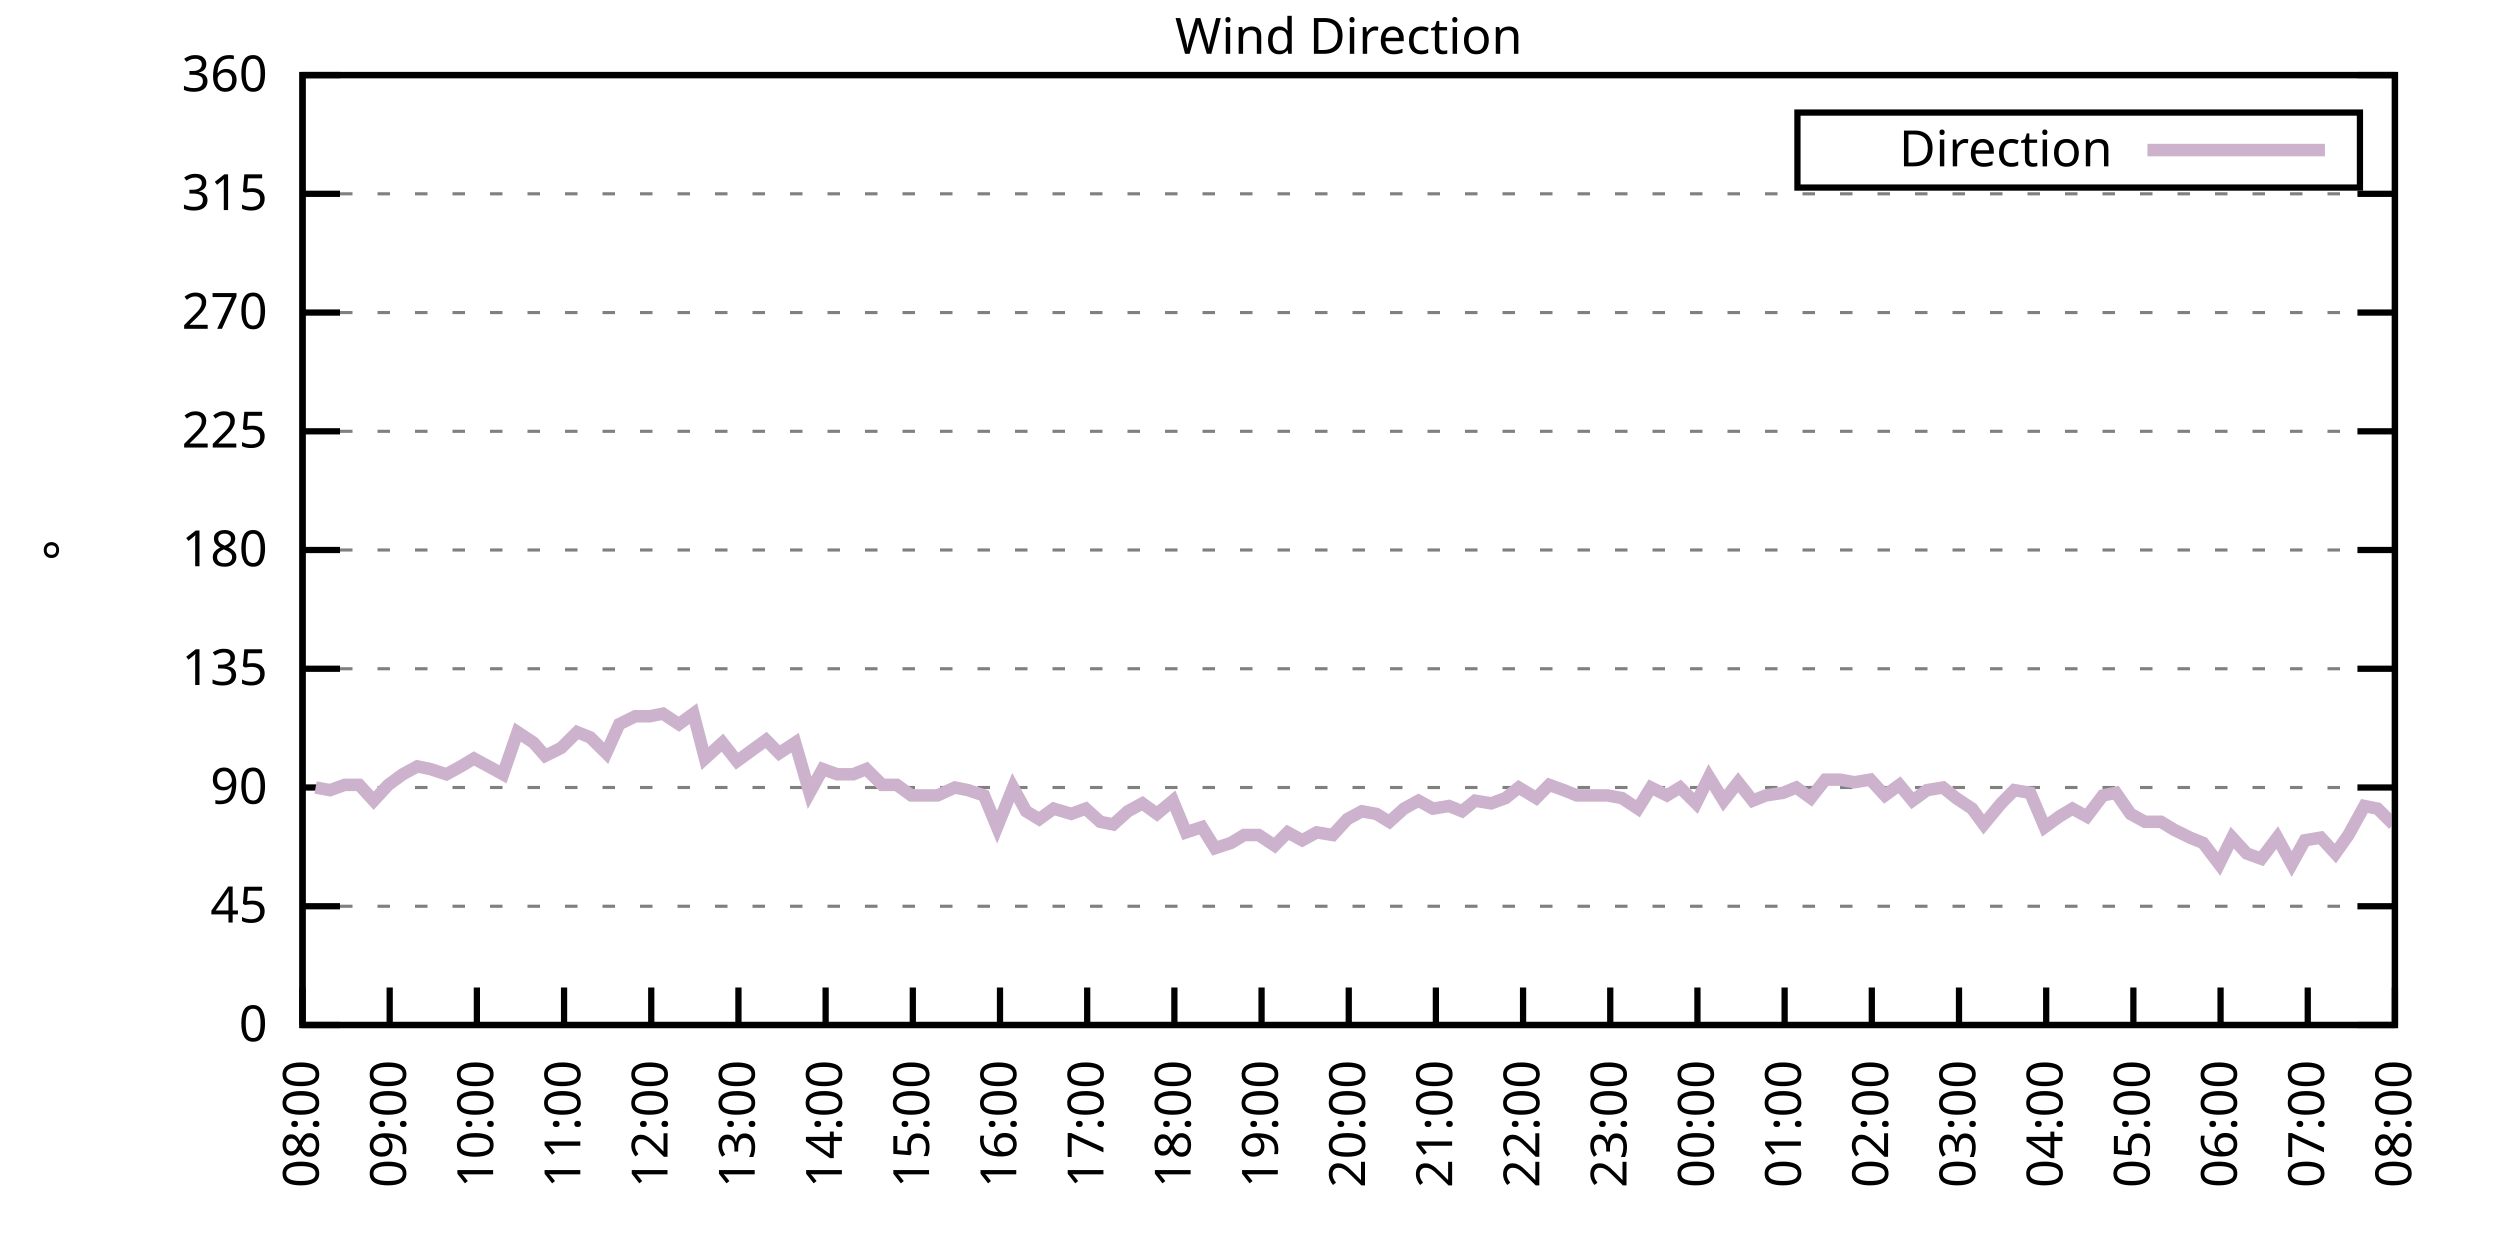
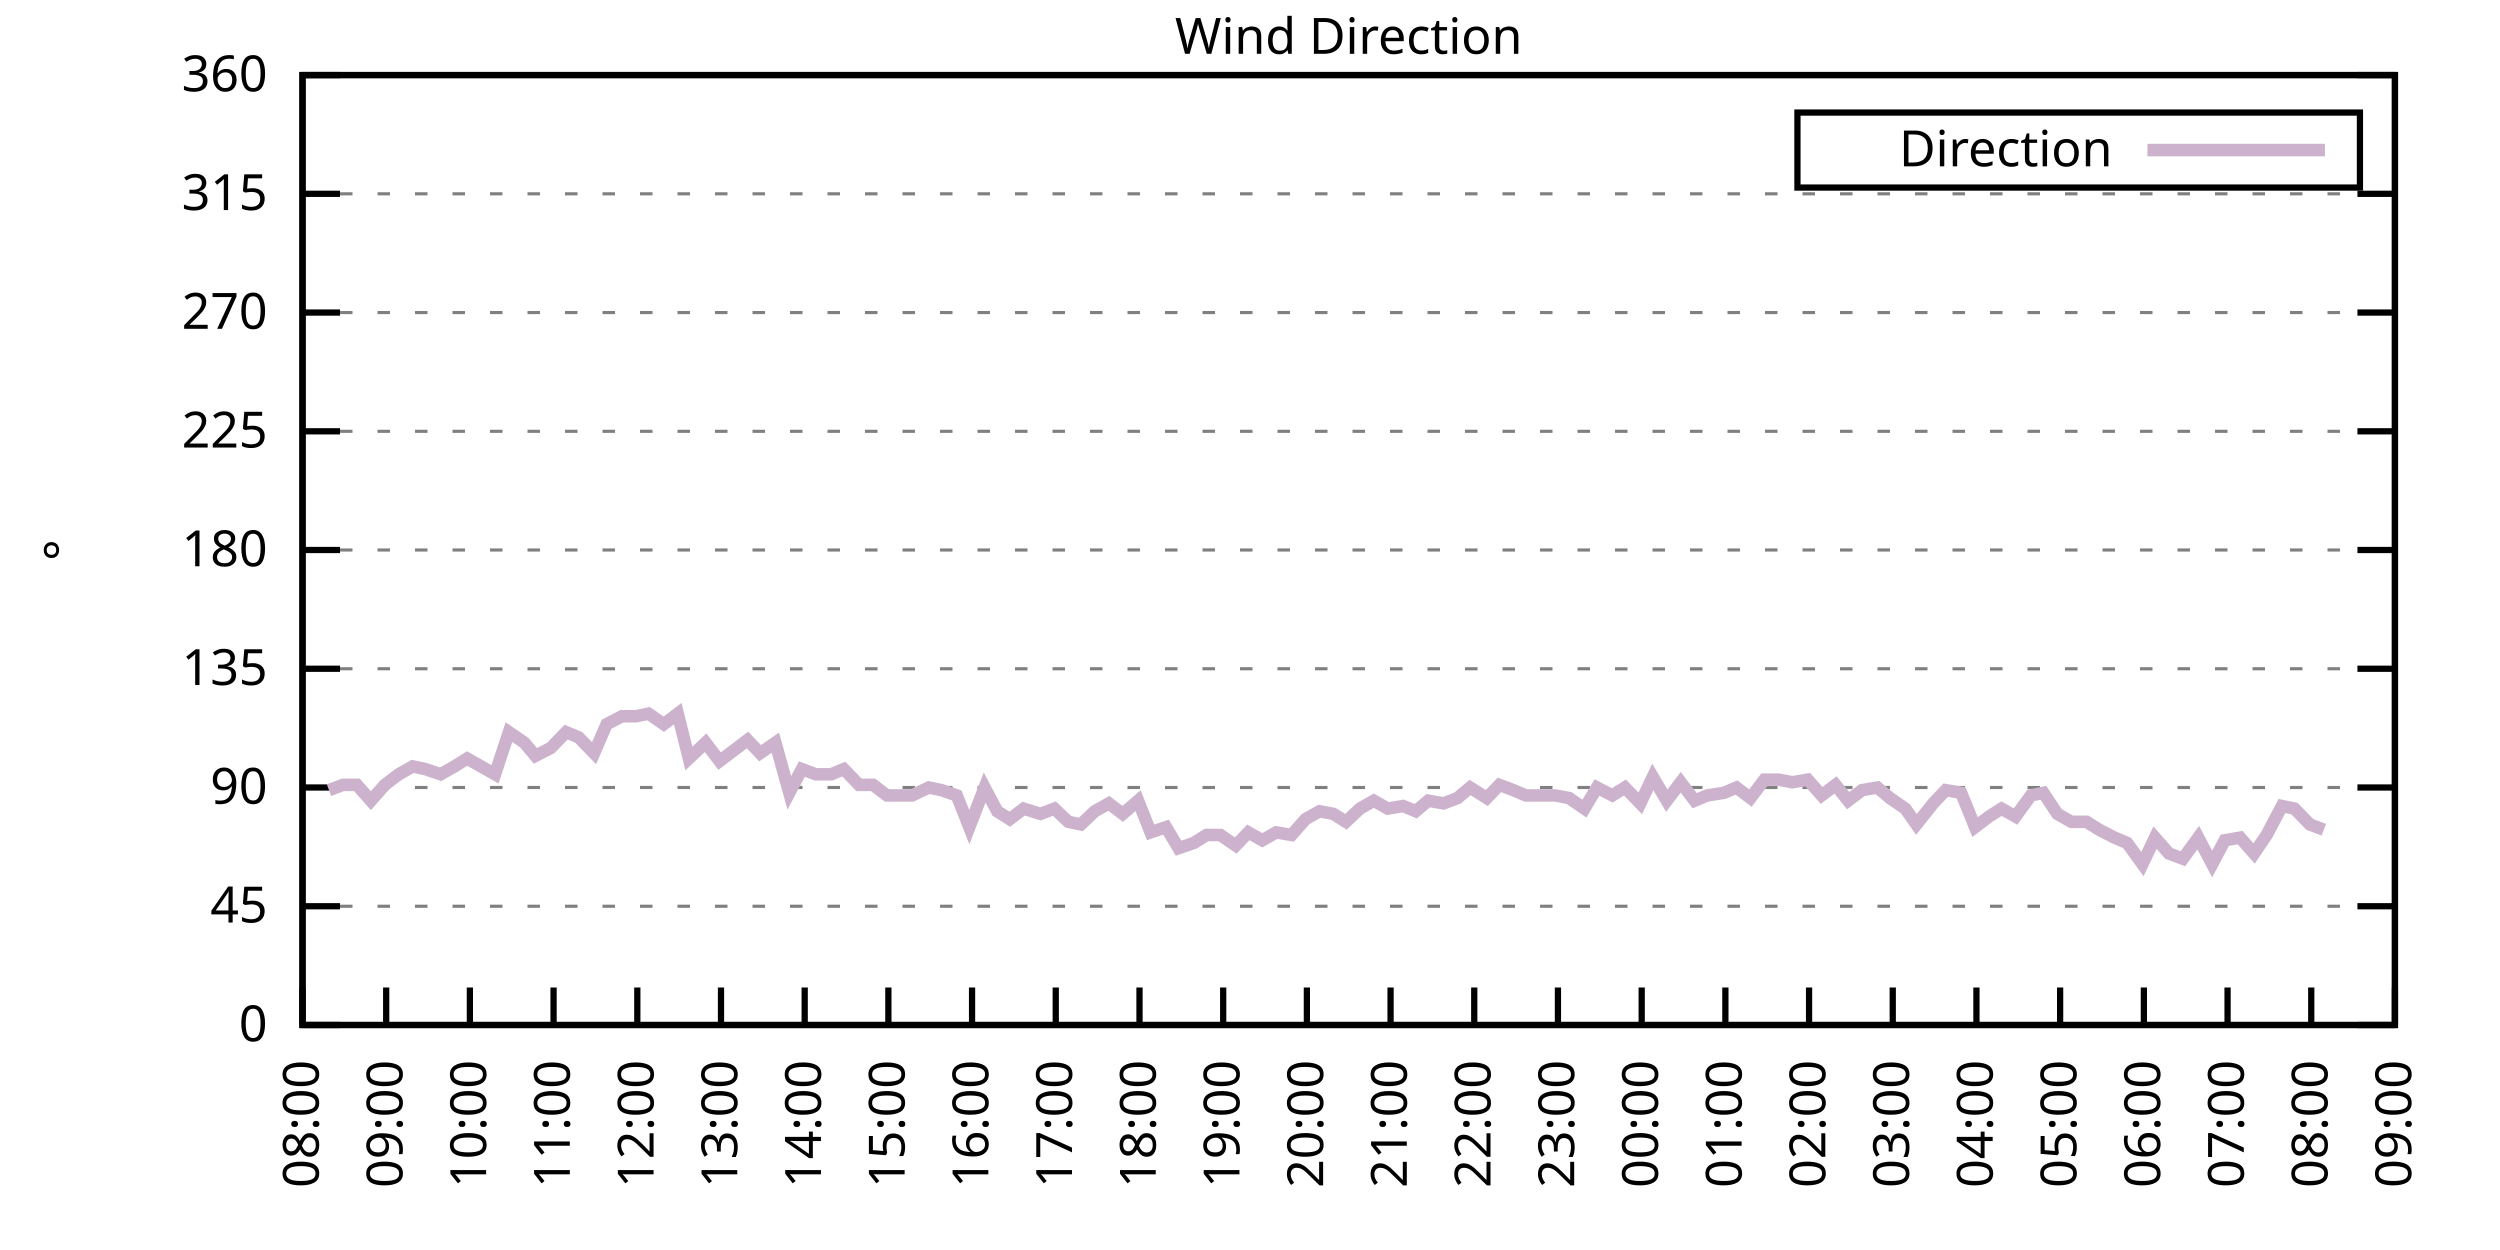
<svg xmlns="http://www.w3.org/2000/svg" xmlns:xlink="http://www.w3.org/1999/xlink" width="400" height="200" viewBox="0 0 400 200">
  <g id="gnuplot_canvas">
    <rect x="0" y="0" width="400" height="200" fill="none" />
    <defs>
      <circle id="gpDot" r="0.5" stroke-width="0.5" stroke="currentColor" />
      <path id="gpPt0" stroke-width="0.333" stroke="currentColor" d="M-1,0 h2 M0,-1 v2" />
      <path id="gpPt1" stroke-width="0.333" stroke="currentColor" d="M-1,-1 L1,1 M1,-1 L-1,1" />
      <path id="gpPt2" stroke-width="0.333" stroke="currentColor" d="M-1,0 L1,0 M0,-1 L0,1 M-1,-1 L1,1 M-1,1 L1,-1" />
      <rect id="gpPt3" stroke-width="0.333" stroke="currentColor" x="-1" y="-1" width="2" height="2" />
      <rect id="gpPt4" stroke-width="0.333" stroke="currentColor" fill="currentColor" x="-1" y="-1" width="2" height="2" />
      <circle id="gpPt5" stroke-width="0.333" stroke="currentColor" cx="0" cy="0" r="1" />
      <use xlink:href="#gpPt5" id="gpPt6" fill="currentColor" stroke="none" />
      <path id="gpPt7" stroke-width="0.333" stroke="currentColor" d="M0,-1.33 L-1.33,0.67 L1.33,0.67 z" />
      <use xlink:href="#gpPt7" id="gpPt8" fill="currentColor" stroke="none" />
      <use xlink:href="#gpPt7" id="gpPt9" stroke="currentColor" transform="rotate(180)" />
      <use xlink:href="#gpPt9" id="gpPt10" fill="currentColor" stroke="none" />
      <use xlink:href="#gpPt3" id="gpPt11" stroke="currentColor" transform="rotate(45)" />
      <use xlink:href="#gpPt11" id="gpPt12" fill="currentColor" stroke="none" />
      <path id="gpPt13" stroke-width="0.333" stroke="currentColor" d="M0,1.330 L1.265,0.411 L0.782,-1.067 L-0.782,-1.076 L-1.265,0.411 z" />
      <use xlink:href="#gpPt13" id="gpPt14" fill="currentColor" stroke="none" />
      <filter id="textbox" filterUnits="objectBoundingBox" x="0" y="0" height="1" width="1">
        <feFlood flood-color="white" flood-opacity="1" result="bgnd" />
        <feComposite in="SourceGraphic" in2="bgnd" operator="atop" />
      </filter>
      <filter id="greybox" filterUnits="objectBoundingBox" x="0" y="0" height="1" width="1">
        <feFlood flood-color="lightgrey" flood-opacity="1" result="grey" />
        <feComposite in="SourceGraphic" in2="grey" operator="atop" />
      </filter>
    </defs>
    <g fill="none" color="white" stroke="currentColor" stroke-width="1.00" stroke-linecap="butt" stroke-linejoin="miter">
</g>
    <g fill="none" color="black" stroke="currentColor" stroke-width="1.00" stroke-linecap="butt" stroke-linejoin="miter">
      <g stroke="none" shape-rendering="crispEdges">
        <polygon fill="rgb(255, 255, 255)" points="48.40,164.00 383.18,164.00 383.18,12.02 48.40,12.02 " />
      </g>
    </g>
    <g fill="none" color="black" stroke="currentColor" stroke-width="1.00" stroke-linecap="butt" stroke-linejoin="miter">
</g>
    <g fill="none" color="black" stroke="black" stroke-width="0.50" stroke-linecap="butt" stroke-linejoin="miter">
</g>
    <g fill="none" color="gray" stroke="currentColor" stroke-width="0.50" stroke-linecap="butt" stroke-linejoin="miter">
      <path stroke="gray" stroke-dasharray="2,4" class="gridline" d="M48.40,164.00 L383.19,164.00  " />
    </g>
    <g fill="none" color="gray" stroke="gray" stroke-width="1.00" stroke-linecap="butt" stroke-linejoin="miter">
</g>
    <g fill="none" color="black" stroke="currentColor" stroke-width="1.00" stroke-linecap="butt" stroke-linejoin="miter">
      <path stroke="black" d="M48.40,164.00 L54.40,164.00 M383.19,164.00 L377.19,164.00  " />
      <g transform="translate(42.80,166.60)" stroke="none" fill="black" font-family="Sans" font-size="8.00" text-anchor="end">
        <text>
          <tspan font-family="Sans"> 0</tspan>
        </text>
      </g>
    </g>
    <g fill="none" color="black" stroke="currentColor" stroke-width="1.00" stroke-linecap="butt" stroke-linejoin="miter">
</g>
    <g fill="none" color="black" stroke="black" stroke-width="0.50" stroke-linecap="butt" stroke-linejoin="miter">
</g>
    <g fill="none" color="gray" stroke="currentColor" stroke-width="0.50" stroke-linecap="butt" stroke-linejoin="miter">
      <path stroke="gray" stroke-dasharray="2,4" class="gridline" d="M48.40,145.00 L383.19,145.00  " />
    </g>
    <g fill="none" color="gray" stroke="gray" stroke-width="1.00" stroke-linecap="butt" stroke-linejoin="miter">
</g>
    <g fill="none" color="black" stroke="currentColor" stroke-width="1.00" stroke-linecap="butt" stroke-linejoin="miter">
      <path stroke="black" d="M48.40,145.00 L54.40,145.00 M383.19,145.00 L377.19,145.00  " />
      <g transform="translate(42.80,147.60)" stroke="none" fill="black" font-family="Sans" font-size="8.00" text-anchor="end">
        <text>
          <tspan font-family="Sans"> 45</tspan>
        </text>
      </g>
    </g>
    <g fill="none" color="black" stroke="currentColor" stroke-width="1.00" stroke-linecap="butt" stroke-linejoin="miter">
</g>
    <g fill="none" color="black" stroke="black" stroke-width="0.50" stroke-linecap="butt" stroke-linejoin="miter">
</g>
    <g fill="none" color="gray" stroke="currentColor" stroke-width="0.50" stroke-linecap="butt" stroke-linejoin="miter">
      <path stroke="gray" stroke-dasharray="2,4" class="gridline" d="M48.40,126.00 L383.19,126.00  " />
    </g>
    <g fill="none" color="gray" stroke="gray" stroke-width="1.00" stroke-linecap="butt" stroke-linejoin="miter">
</g>
    <g fill="none" color="black" stroke="currentColor" stroke-width="1.00" stroke-linecap="butt" stroke-linejoin="miter">
      <path stroke="black" d="M48.40,126.00 L54.40,126.00 M383.19,126.00 L377.19,126.00  " />
      <g transform="translate(42.80,128.60)" stroke="none" fill="black" font-family="Sans" font-size="8.00" text-anchor="end">
        <text>
          <tspan font-family="Sans"> 90</tspan>
        </text>
      </g>
    </g>
    <g fill="none" color="black" stroke="currentColor" stroke-width="1.00" stroke-linecap="butt" stroke-linejoin="miter">
</g>
    <g fill="none" color="black" stroke="black" stroke-width="0.50" stroke-linecap="butt" stroke-linejoin="miter">
</g>
    <g fill="none" color="gray" stroke="currentColor" stroke-width="0.50" stroke-linecap="butt" stroke-linejoin="miter">
      <path stroke="gray" stroke-dasharray="2,4" class="gridline" d="M48.40,107.00 L383.19,107.00  " />
    </g>
    <g fill="none" color="gray" stroke="gray" stroke-width="1.00" stroke-linecap="butt" stroke-linejoin="miter">
</g>
    <g fill="none" color="black" stroke="currentColor" stroke-width="1.00" stroke-linecap="butt" stroke-linejoin="miter">
      <path stroke="black" d="M48.40,107.00 L54.40,107.00 M383.19,107.00 L377.19,107.00  " />
      <g transform="translate(42.80,109.60)" stroke="none" fill="black" font-family="Sans" font-size="8.00" text-anchor="end">
        <text>
          <tspan font-family="Sans"> 135</tspan>
        </text>
      </g>
    </g>
    <g fill="none" color="black" stroke="currentColor" stroke-width="1.00" stroke-linecap="butt" stroke-linejoin="miter">
</g>
    <g fill="none" color="black" stroke="black" stroke-width="0.50" stroke-linecap="butt" stroke-linejoin="miter">
</g>
    <g fill="none" color="gray" stroke="currentColor" stroke-width="0.50" stroke-linecap="butt" stroke-linejoin="miter">
      <path stroke="gray" stroke-dasharray="2,4" class="gridline" d="M48.40,88.00 L383.19,88.00  " />
    </g>
    <g fill="none" color="gray" stroke="gray" stroke-width="1.00" stroke-linecap="butt" stroke-linejoin="miter">
</g>
    <g fill="none" color="black" stroke="currentColor" stroke-width="1.00" stroke-linecap="butt" stroke-linejoin="miter">
      <path stroke="black" d="M48.40,88.00 L54.40,88.00 M383.19,88.00 L377.19,88.00  " />
      <g transform="translate(42.80,90.60)" stroke="none" fill="black" font-family="Sans" font-size="8.00" text-anchor="end">
        <text>
          <tspan font-family="Sans"> 180</tspan>
        </text>
      </g>
    </g>
    <g fill="none" color="black" stroke="currentColor" stroke-width="1.00" stroke-linecap="butt" stroke-linejoin="miter">
</g>
    <g fill="none" color="black" stroke="black" stroke-width="0.50" stroke-linecap="butt" stroke-linejoin="miter">
</g>
    <g fill="none" color="gray" stroke="currentColor" stroke-width="0.50" stroke-linecap="butt" stroke-linejoin="miter">
      <path stroke="gray" stroke-dasharray="2,4" class="gridline" d="M48.40,69.01 L383.19,69.01  " />
    </g>
    <g fill="none" color="gray" stroke="gray" stroke-width="1.00" stroke-linecap="butt" stroke-linejoin="miter">
</g>
    <g fill="none" color="black" stroke="currentColor" stroke-width="1.00" stroke-linecap="butt" stroke-linejoin="miter">
      <path stroke="black" d="M48.40,69.01 L54.40,69.01 M383.19,69.01 L377.19,69.01  " />
      <g transform="translate(42.80,71.61)" stroke="none" fill="black" font-family="Sans" font-size="8.00" text-anchor="end">
        <text>
          <tspan font-family="Sans"> 225</tspan>
        </text>
      </g>
    </g>
    <g fill="none" color="black" stroke="currentColor" stroke-width="1.00" stroke-linecap="butt" stroke-linejoin="miter">
</g>
    <g fill="none" color="black" stroke="black" stroke-width="0.50" stroke-linecap="butt" stroke-linejoin="miter">
</g>
    <g fill="none" color="gray" stroke="currentColor" stroke-width="0.50" stroke-linecap="butt" stroke-linejoin="miter">
      <path stroke="gray" stroke-dasharray="2,4" class="gridline" d="M48.40,50.01 L383.19,50.01  " />
    </g>
    <g fill="none" color="gray" stroke="gray" stroke-width="1.00" stroke-linecap="butt" stroke-linejoin="miter">
</g>
    <g fill="none" color="black" stroke="currentColor" stroke-width="1.00" stroke-linecap="butt" stroke-linejoin="miter">
      <path stroke="black" d="M48.40,50.01 L54.40,50.01 M383.19,50.01 L377.19,50.01  " />
      <g transform="translate(42.80,52.61)" stroke="none" fill="black" font-family="Sans" font-size="8.00" text-anchor="end">
        <text>
          <tspan font-family="Sans"> 270</tspan>
        </text>
      </g>
    </g>
    <g fill="none" color="black" stroke="currentColor" stroke-width="1.00" stroke-linecap="butt" stroke-linejoin="miter">
</g>
    <g fill="none" color="black" stroke="black" stroke-width="0.50" stroke-linecap="butt" stroke-linejoin="miter">
</g>
    <g fill="none" color="gray" stroke="currentColor" stroke-width="0.50" stroke-linecap="butt" stroke-linejoin="miter">
      <path stroke="gray" stroke-dasharray="2,4" class="gridline" d="M48.40,31.01 L383.19,31.01  " />
    </g>
    <g fill="none" color="gray" stroke="gray" stroke-width="1.00" stroke-linecap="butt" stroke-linejoin="miter">
</g>
    <g fill="none" color="black" stroke="currentColor" stroke-width="1.00" stroke-linecap="butt" stroke-linejoin="miter">
      <path stroke="black" d="M48.40,31.01 L54.40,31.01 M383.19,31.01 L377.19,31.01  " />
      <g transform="translate(42.80,33.61)" stroke="none" fill="black" font-family="Sans" font-size="8.00" text-anchor="end">
        <text>
          <tspan font-family="Sans"> 315</tspan>
        </text>
      </g>
    </g>
    <g fill="none" color="black" stroke="currentColor" stroke-width="1.00" stroke-linecap="butt" stroke-linejoin="miter">
</g>
    <g fill="none" color="black" stroke="black" stroke-width="0.50" stroke-linecap="butt" stroke-linejoin="miter">
</g>
    <g fill="none" color="gray" stroke="currentColor" stroke-width="0.50" stroke-linecap="butt" stroke-linejoin="miter">
      <path stroke="gray" stroke-dasharray="2,4" class="gridline" d="M48.40,12.01 L383.19,12.01  " />
    </g>
    <g fill="none" color="gray" stroke="gray" stroke-width="1.00" stroke-linecap="butt" stroke-linejoin="miter">
</g>
    <g fill="none" color="black" stroke="currentColor" stroke-width="1.00" stroke-linecap="butt" stroke-linejoin="miter">
      <path stroke="black" d="M48.40,12.01 L54.40,12.01 M383.19,12.01 L377.19,12.01  " />
      <g transform="translate(42.80,14.61)" stroke="none" fill="black" font-family="Sans" font-size="8.00" text-anchor="end">
        <text>
          <tspan font-family="Sans"> 360</tspan>
        </text>
      </g>
    </g>
    <g fill="none" color="black" stroke="currentColor" stroke-width="1.00" stroke-linecap="butt" stroke-linejoin="miter">
      <path stroke="black" d="M48.40,164.00 L48.40,158.00  " />
      <g transform="translate(51.00,169.60) rotate(270.00)" stroke="none" fill="black" font-family="Sans" font-size="8.00" text-anchor="end">
        <text>
          <tspan font-family="Sans">08:00</tspan>
        </text>
      </g>
    </g>
    <g fill="none" color="black" stroke="currentColor" stroke-width="1.00" stroke-linecap="butt" stroke-linejoin="miter">
-       <path stroke="black" d="M62.35,164.00 L62.35,158.00  " />
-       <g transform="translate(64.95,169.60) rotate(270.00)" stroke="none" fill="black" font-family="Sans" font-size="8.00" text-anchor="end">
+       <path stroke="black" d="M61.79,164.00 L61.79,158.00  " />
+       <g transform="translate(64.39,169.60) rotate(270.00)" stroke="none" fill="black" font-family="Sans" font-size="8.00" text-anchor="end">
        <text>
          <tspan font-family="Sans">09:00</tspan>
        </text>
      </g>
    </g>
    <g fill="none" color="black" stroke="currentColor" stroke-width="1.00" stroke-linecap="butt" stroke-linejoin="miter">
-       <path stroke="black" d="M76.30,164.00 L76.30,158.00  " />
-       <g transform="translate(78.90,169.60) rotate(270.00)" stroke="none" fill="black" font-family="Sans" font-size="8.00" text-anchor="end">
+       <path stroke="black" d="M75.18,164.00 L75.18,158.00  " />
+       <g transform="translate(77.78,169.60) rotate(270.00)" stroke="none" fill="black" font-family="Sans" font-size="8.00" text-anchor="end">
        <text>
          <tspan font-family="Sans">10:00</tspan>
        </text>
      </g>
    </g>
    <g fill="none" color="black" stroke="currentColor" stroke-width="1.00" stroke-linecap="butt" stroke-linejoin="miter">
-       <path stroke="black" d="M90.25,164.00 L90.25,158.00  " />
-       <g transform="translate(92.85,169.60) rotate(270.00)" stroke="none" fill="black" font-family="Sans" font-size="8.00" text-anchor="end">
+       <path stroke="black" d="M88.57,164.00 L88.57,158.00  " />
+       <g transform="translate(91.17,169.60) rotate(270.00)" stroke="none" fill="black" font-family="Sans" font-size="8.00" text-anchor="end">
        <text>
          <tspan font-family="Sans">11:00</tspan>
        </text>
      </g>
    </g>
    <g fill="none" color="black" stroke="currentColor" stroke-width="1.00" stroke-linecap="butt" stroke-linejoin="miter">
-       <path stroke="black" d="M104.20,164.00 L104.20,158.00  " />
-       <g transform="translate(106.80,169.60) rotate(270.00)" stroke="none" fill="black" font-family="Sans" font-size="8.00" text-anchor="end">
+       <path stroke="black" d="M101.97,164.00 L101.97,158.00  " />
+       <g transform="translate(104.57,169.60) rotate(270.00)" stroke="none" fill="black" font-family="Sans" font-size="8.00" text-anchor="end">
        <text>
          <tspan font-family="Sans">12:00</tspan>
        </text>
      </g>
    </g>
    <g fill="none" color="black" stroke="currentColor" stroke-width="1.00" stroke-linecap="butt" stroke-linejoin="miter">
-       <path stroke="black" d="M118.15,164.00 L118.15,158.00  " />
-       <g transform="translate(120.75,169.60) rotate(270.00)" stroke="none" fill="black" font-family="Sans" font-size="8.00" text-anchor="end">
+       <path stroke="black" d="M115.36,164.00 L115.36,158.00  " />
+       <g transform="translate(117.96,169.60) rotate(270.00)" stroke="none" fill="black" font-family="Sans" font-size="8.00" text-anchor="end">
        <text>
          <tspan font-family="Sans">13:00</tspan>
        </text>
      </g>
    </g>
    <g fill="none" color="black" stroke="currentColor" stroke-width="1.00" stroke-linecap="butt" stroke-linejoin="miter">
-       <path stroke="black" d="M132.10,164.00 L132.10,158.00  " />
-       <g transform="translate(134.70,169.60) rotate(270.00)" stroke="none" fill="black" font-family="Sans" font-size="8.00" text-anchor="end">
+       <path stroke="black" d="M128.75,164.00 L128.75,158.00  " />
+       <g transform="translate(131.35,169.60) rotate(270.00)" stroke="none" fill="black" font-family="Sans" font-size="8.00" text-anchor="end">
        <text>
          <tspan font-family="Sans">14:00</tspan>
        </text>
      </g>
    </g>
    <g fill="none" color="black" stroke="currentColor" stroke-width="1.00" stroke-linecap="butt" stroke-linejoin="miter">
-       <path stroke="black" d="M146.05,164.00 L146.05,158.00  " />
-       <g transform="translate(148.65,169.60) rotate(270.00)" stroke="none" fill="black" font-family="Sans" font-size="8.00" text-anchor="end">
+       <path stroke="black" d="M142.14,164.00 L142.14,158.00  " />
+       <g transform="translate(144.74,169.60) rotate(270.00)" stroke="none" fill="black" font-family="Sans" font-size="8.00" text-anchor="end">
        <text>
          <tspan font-family="Sans">15:00</tspan>
        </text>
      </g>
    </g>
    <g fill="none" color="black" stroke="currentColor" stroke-width="1.00" stroke-linecap="butt" stroke-linejoin="miter">
-       <path stroke="black" d="M160.00,164.00 L160.00,158.00  " />
-       <g transform="translate(162.60,169.60) rotate(270.00)" stroke="none" fill="black" font-family="Sans" font-size="8.00" text-anchor="end">
+       <path stroke="black" d="M155.53,164.00 L155.53,158.00  " />
+       <g transform="translate(158.13,169.60) rotate(270.00)" stroke="none" fill="black" font-family="Sans" font-size="8.00" text-anchor="end">
        <text>
          <tspan font-family="Sans">16:00</tspan>
        </text>
      </g>
    </g>
    <g fill="none" color="black" stroke="currentColor" stroke-width="1.00" stroke-linecap="butt" stroke-linejoin="miter">
-       <path stroke="black" d="M173.95,164.00 L173.95,158.00  " />
-       <g transform="translate(176.55,169.60) rotate(270.00)" stroke="none" fill="black" font-family="Sans" font-size="8.00" text-anchor="end">
+       <path stroke="black" d="M168.92,164.00 L168.92,158.00  " />
+       <g transform="translate(171.52,169.60) rotate(270.00)" stroke="none" fill="black" font-family="Sans" font-size="8.00" text-anchor="end">
        <text>
          <tspan font-family="Sans">17:00</tspan>
        </text>
      </g>
    </g>
    <g fill="none" color="black" stroke="currentColor" stroke-width="1.00" stroke-linecap="butt" stroke-linejoin="miter">
-       <path stroke="black" d="M187.90,164.00 L187.90,158.00  " />
-       <g transform="translate(190.50,169.60) rotate(270.00)" stroke="none" fill="black" font-family="Sans" font-size="8.00" text-anchor="end">
+       <path stroke="black" d="M182.32,164.00 L182.32,158.00  " />
+       <g transform="translate(184.92,169.60) rotate(270.00)" stroke="none" fill="black" font-family="Sans" font-size="8.00" text-anchor="end">
        <text>
          <tspan font-family="Sans">18:00</tspan>
        </text>
      </g>
    </g>
    <g fill="none" color="black" stroke="currentColor" stroke-width="1.00" stroke-linecap="butt" stroke-linejoin="miter">
-       <path stroke="black" d="M201.85,164.00 L201.85,158.00  " />
-       <g transform="translate(204.45,169.60) rotate(270.00)" stroke="none" fill="black" font-family="Sans" font-size="8.00" text-anchor="end">
+       <path stroke="black" d="M195.71,164.00 L195.71,158.00  " />
+       <g transform="translate(198.31,169.60) rotate(270.00)" stroke="none" fill="black" font-family="Sans" font-size="8.00" text-anchor="end">
        <text>
          <tspan font-family="Sans">19:00</tspan>
        </text>
      </g>
    </g>
    <g fill="none" color="black" stroke="currentColor" stroke-width="1.00" stroke-linecap="butt" stroke-linejoin="miter">
-       <path stroke="black" d="M215.80,164.00 L215.80,158.00  " />
-       <g transform="translate(218.40,169.60) rotate(270.00)" stroke="none" fill="black" font-family="Sans" font-size="8.00" text-anchor="end">
+       <path stroke="black" d="M209.10,164.00 L209.10,158.00  " />
+       <g transform="translate(211.70,169.60) rotate(270.00)" stroke="none" fill="black" font-family="Sans" font-size="8.00" text-anchor="end">
        <text>
          <tspan font-family="Sans">20:00</tspan>
        </text>
      </g>
    </g>
    <g fill="none" color="black" stroke="currentColor" stroke-width="1.00" stroke-linecap="butt" stroke-linejoin="miter">
-       <path stroke="black" d="M229.74,164.00 L229.74,158.00  " />
-       <g transform="translate(232.34,169.60) rotate(270.00)" stroke="none" fill="black" font-family="Sans" font-size="8.00" text-anchor="end">
+       <path stroke="black" d="M222.49,164.00 L222.49,158.00  " />
+       <g transform="translate(225.09,169.60) rotate(270.00)" stroke="none" fill="black" font-family="Sans" font-size="8.00" text-anchor="end">
        <text>
          <tspan font-family="Sans">21:00</tspan>
        </text>
      </g>
    </g>
    <g fill="none" color="black" stroke="currentColor" stroke-width="1.00" stroke-linecap="butt" stroke-linejoin="miter">
-       <path stroke="black" d="M243.69,164.00 L243.69,158.00  " />
-       <g transform="translate(246.29,169.60) rotate(270.00)" stroke="none" fill="black" font-family="Sans" font-size="8.00" text-anchor="end">
+       <path stroke="black" d="M235.88,164.00 L235.88,158.00  " />
+       <g transform="translate(238.48,169.60) rotate(270.00)" stroke="none" fill="black" font-family="Sans" font-size="8.00" text-anchor="end">
        <text>
          <tspan font-family="Sans">22:00</tspan>
        </text>
      </g>
    </g>
    <g fill="none" color="black" stroke="currentColor" stroke-width="1.00" stroke-linecap="butt" stroke-linejoin="miter">
-       <path stroke="black" d="M257.64,164.00 L257.64,158.00  " />
-       <g transform="translate(260.24,169.60) rotate(270.00)" stroke="none" fill="black" font-family="Sans" font-size="8.00" text-anchor="end">
+       <path stroke="black" d="M249.27,164.00 L249.27,158.00  " />
+       <g transform="translate(251.87,169.60) rotate(270.00)" stroke="none" fill="black" font-family="Sans" font-size="8.00" text-anchor="end">
        <text>
          <tspan font-family="Sans">23:00</tspan>
        </text>
      </g>
    </g>
    <g fill="none" color="black" stroke="currentColor" stroke-width="1.00" stroke-linecap="butt" stroke-linejoin="miter">
-       <path stroke="black" d="M271.59,164.00 L271.59,158.00  " />
-       <g transform="translate(274.19,169.60) rotate(270.00)" stroke="none" fill="black" font-family="Sans" font-size="8.00" text-anchor="end">
+       <path stroke="black" d="M262.67,164.00 L262.67,158.00  " />
+       <g transform="translate(265.27,169.60) rotate(270.00)" stroke="none" fill="black" font-family="Sans" font-size="8.00" text-anchor="end">
        <text>
          <tspan font-family="Sans">00:00</tspan>
        </text>
      </g>
    </g>
    <g fill="none" color="black" stroke="currentColor" stroke-width="1.00" stroke-linecap="butt" stroke-linejoin="miter">
-       <path stroke="black" d="M285.54,164.00 L285.54,158.00  " />
-       <g transform="translate(288.14,169.60) rotate(270.00)" stroke="none" fill="black" font-family="Sans" font-size="8.00" text-anchor="end">
+       <path stroke="black" d="M276.06,164.00 L276.06,158.00  " />
+       <g transform="translate(278.66,169.60) rotate(270.00)" stroke="none" fill="black" font-family="Sans" font-size="8.00" text-anchor="end">
        <text>
          <tspan font-family="Sans">01:00</tspan>
        </text>
      </g>
    </g>
    <g fill="none" color="black" stroke="currentColor" stroke-width="1.00" stroke-linecap="butt" stroke-linejoin="miter">
-       <path stroke="black" d="M299.49,164.00 L299.49,158.00  " />
-       <g transform="translate(302.09,169.60) rotate(270.00)" stroke="none" fill="black" font-family="Sans" font-size="8.00" text-anchor="end">
+       <path stroke="black" d="M289.45,164.00 L289.45,158.00  " />
+       <g transform="translate(292.05,169.60) rotate(270.00)" stroke="none" fill="black" font-family="Sans" font-size="8.00" text-anchor="end">
        <text>
          <tspan font-family="Sans">02:00</tspan>
        </text>
      </g>
    </g>
    <g fill="none" color="black" stroke="currentColor" stroke-width="1.00" stroke-linecap="butt" stroke-linejoin="miter">
-       <path stroke="black" d="M313.44,164.00 L313.44,158.00  " />
-       <g transform="translate(316.04,169.60) rotate(270.00)" stroke="none" fill="black" font-family="Sans" font-size="8.00" text-anchor="end">
+       <path stroke="black" d="M302.84,164.00 L302.84,158.00  " />
+       <g transform="translate(305.44,169.60) rotate(270.00)" stroke="none" fill="black" font-family="Sans" font-size="8.00" text-anchor="end">
        <text>
          <tspan font-family="Sans">03:00</tspan>
        </text>
      </g>
    </g>
    <g fill="none" color="black" stroke="currentColor" stroke-width="1.00" stroke-linecap="butt" stroke-linejoin="miter">
-       <path stroke="black" d="M327.39,164.00 L327.39,158.00  " />
-       <g transform="translate(329.99,169.60) rotate(270.00)" stroke="none" fill="black" font-family="Sans" font-size="8.00" text-anchor="end">
+       <path stroke="black" d="M316.23,164.00 L316.23,158.00  " />
+       <g transform="translate(318.83,169.60) rotate(270.00)" stroke="none" fill="black" font-family="Sans" font-size="8.00" text-anchor="end">
        <text>
          <tspan font-family="Sans">04:00</tspan>
        </text>
      </g>
    </g>
    <g fill="none" color="black" stroke="currentColor" stroke-width="1.00" stroke-linecap="butt" stroke-linejoin="miter">
-       <path stroke="black" d="M341.34,164.00 L341.34,158.00  " />
-       <g transform="translate(343.94,169.60) rotate(270.00)" stroke="none" fill="black" font-family="Sans" font-size="8.00" text-anchor="end">
+       <path stroke="black" d="M329.62,164.00 L329.62,158.00  " />
+       <g transform="translate(332.22,169.60) rotate(270.00)" stroke="none" fill="black" font-family="Sans" font-size="8.00" text-anchor="end">
        <text>
          <tspan font-family="Sans">05:00</tspan>
        </text>
      </g>
    </g>
    <g fill="none" color="black" stroke="currentColor" stroke-width="1.00" stroke-linecap="butt" stroke-linejoin="miter">
-       <path stroke="black" d="M355.29,164.00 L355.29,158.00  " />
-       <g transform="translate(357.89,169.60) rotate(270.00)" stroke="none" fill="black" font-family="Sans" font-size="8.00" text-anchor="end">
+       <path stroke="black" d="M343.02,164.00 L343.02,158.00  " />
+       <g transform="translate(345.62,169.60) rotate(270.00)" stroke="none" fill="black" font-family="Sans" font-size="8.00" text-anchor="end">
        <text>
          <tspan font-family="Sans">06:00</tspan>
        </text>
      </g>
    </g>
    <g fill="none" color="black" stroke="currentColor" stroke-width="1.00" stroke-linecap="butt" stroke-linejoin="miter">
-       <path stroke="black" d="M369.24,164.00 L369.24,158.00  " />
-       <g transform="translate(371.84,169.60) rotate(270.00)" stroke="none" fill="black" font-family="Sans" font-size="8.00" text-anchor="end">
+       <path stroke="black" d="M356.41,164.00 L356.41,158.00  " />
+       <g transform="translate(359.01,169.60) rotate(270.00)" stroke="none" fill="black" font-family="Sans" font-size="8.00" text-anchor="end">
        <text>
          <tspan font-family="Sans">07:00</tspan>
+         </text>
+       </g>
+     </g>
+     <g fill="none" color="black" stroke="currentColor" stroke-width="1.00" stroke-linecap="butt" stroke-linejoin="miter">
+       <path stroke="black" d="M369.80,164.00 L369.80,158.00  " />
+       <g transform="translate(372.40,169.60) rotate(270.00)" stroke="none" fill="black" font-family="Sans" font-size="8.00" text-anchor="end">
+         <text>
+           <tspan font-family="Sans">08:00</tspan>
        </text>
      </g>
    </g>
    <g fill="none" color="black" stroke="currentColor" stroke-width="1.00" stroke-linecap="butt" stroke-linejoin="miter">
      <path stroke="black" d="M383.19,164.00 L383.19,158.00  " />
      <g transform="translate(385.79,169.60) rotate(270.00)" stroke="none" fill="black" font-family="Sans" font-size="8.00" text-anchor="end">
        <text>
-           <tspan font-family="Sans">08:00</tspan>
+           <tspan font-family="Sans">09:00</tspan>
        </text>
      </g>
    </g>
    <g fill="none" color="black" stroke="currentColor" stroke-width="1.00" stroke-linecap="butt" stroke-linejoin="miter">
</g>
    <g fill="none" color="black" stroke="currentColor" stroke-width="1.00" stroke-linecap="butt" stroke-linejoin="miter">
      <path stroke="black" d="M48.40,12.01 L48.40,164.00 L383.19,164.00 L383.19,12.01 L48.40,12.01 Z  " />
    </g>
    <g fill="none" color="black" stroke="currentColor" stroke-width="1.00" stroke-linecap="butt" stroke-linejoin="miter">
</g>
    <g fill="none" color="black" stroke="currentColor" stroke-width="1.00" stroke-linecap="butt" stroke-linejoin="miter">
      <path stroke="black" d="M287.59,30.01 L287.59,18.01 L377.59,18.01 L377.59,30.01 L287.59,30.01 Z  " />
    </g>
    <g id="Wind_direction_plot_1">
      <g fill="none" color="white" stroke="black" stroke-width="2.00" stroke-linecap="butt" stroke-linejoin="miter">
</g>
      <g fill="none" color="black" stroke="currentColor" stroke-width="2.00" stroke-linecap="butt" stroke-linejoin="miter">
        <g transform="translate(337.99,26.61)" stroke="none" fill="black" font-family="Sans" font-size="8.00" text-anchor="end">
          <text>
            <tspan font-family="Sans">Direction</tspan>
          </text>
        </g>
      </g>
      <g fill="none" color="black" stroke="currentColor" stroke-width="2.00" stroke-linecap="butt" stroke-linejoin="miter">
-         <path stroke="rgb(204, 178, 204)" d="M343.59,24.01 L371.99,24.01 M50.49,126.00 L52.82,126.42 L55.14,125.58 L57.47,125.58 L59.79,128.11 L62.12,125.58   L64.44,123.89 L66.77,122.62 L68.86,123.05 L71.42,123.89 L73.74,122.62 L75.83,121.36 L78.16,122.62 L80.48,123.89   L82.81,117.14 L85.37,118.83 L87.23,120.94 L89.78,119.67 L92.34,117.14 L94.43,117.98 L96.99,120.51 L99.08,115.87   L101.64,114.60 L103.97,114.60 L106.06,114.18 L108.62,115.87 L110.94,114.18 L112.80,121.36 L115.59,118.83 L117.92,121.78   L120.24,120.09 L122.57,118.40 L124.66,120.51 L127.22,118.83 L129.54,126.85 L131.63,123.05 L133.96,123.89 L136.51,123.89   L138.61,123.05 L141.16,125.58 L143.49,125.58 L145.81,127.27 L147.91,127.27 L150.00,127.27 L152.79,126.00 L154.88,126.42   L157.44,127.27 L159.53,132.34 L162.09,126.00 L164.18,129.80 L166.27,131.07 L168.60,129.38 L171.39,130.22 L173.71,129.38   L176.04,131.49 L178.13,131.91 L180.46,129.80 L182.78,128.54 L185.11,130.22 L187.66,128.11 L189.76,133.18 L192.31,132.34   L194.41,135.71 L196.96,134.87 L199.06,133.60 L201.38,133.60 L203.94,135.29 L206.03,133.18 L208.36,134.45 L210.68,133.18   L213.24,133.60 L215.56,131.07 L217.89,129.80 L220.21,130.22 L222.30,131.49 L224.63,129.38 L226.95,128.11 L229.28,129.38   L231.84,128.96 L233.93,129.80 L236.02,128.11 L238.58,128.54 L240.90,127.69 L243.00,126.00 L245.79,127.69 L247.88,125.58   L250.20,126.42 L252.30,127.27 L255.09,127.27 L257.18,127.27 L259.50,127.69 L262.06,129.38 L264.15,126.00 L266.71,127.27   L268.80,126.00 L271.36,128.54 L273.45,124.31 L275.78,128.11 L278.10,125.16 L280.43,128.11 L282.52,127.27 L285.31,126.85   L287.40,126.00 L289.73,127.69 L292.05,124.74 L294.38,124.74 L296.70,125.16 L299.26,124.74 L301.58,127.27 L303.91,125.58   L306.00,128.11 L308.33,126.42 L310.88,126.00 L312.98,127.69 L315.53,129.38 L317.39,131.91 L320.18,128.54 L322.28,126.42   L324.83,126.85 L327.16,132.34 L329.48,130.65 L331.58,129.38 L333.90,130.65 L336.46,127.27 L338.55,126.85 L340.88,130.22   L343.20,131.49 L345.76,131.49 L347.85,132.76 L350.41,134.02 L352.50,134.87 L355.06,138.25 L357.15,134.02 L359.48,136.56   L361.80,137.40 L364.36,134.02 L366.68,138.25 L368.78,134.45 L371.33,134.02 L373.66,136.56 L375.75,133.60 L378.31,128.96   L380.40,129.38 L382.96,131.91  " />
+         <path stroke="rgb(204, 178, 204)" d="M343.59,24.01 L371.99,24.01 M52.64,126.42 L54.87,125.58 L57.10,125.58 L59.34,128.11 L61.57,125.58 L63.80,123.89   L66.03,122.62 L68.04,123.05 L70.50,123.89 L72.73,122.62 L74.74,121.36 L76.97,122.62 L79.20,123.89 L81.43,117.14   L83.89,118.83 L85.67,120.94 L88.13,119.67 L90.58,117.14 L92.59,117.98 L95.05,120.51 L97.06,115.87 L99.51,114.60   L101.74,114.60 L103.75,114.18 L106.21,115.87 L108.44,114.18 L110.22,121.36 L112.90,118.83 L115.13,121.78 L117.37,120.09   L119.60,118.40 L121.61,120.51 L124.06,118.83 L126.29,126.85 L128.30,123.05 L130.54,123.89 L132.99,123.89 L135.00,123.05   L137.45,125.58 L139.69,125.58 L141.92,127.27 L143.93,127.27 L145.94,127.27 L148.61,126.00 L150.62,126.42 L153.08,127.27   L155.09,132.34 L157.54,126.00 L159.55,129.80 L161.56,131.07 L163.79,129.38 L166.47,130.22 L168.70,129.38 L170.93,131.49   L172.94,131.91 L175.17,129.80 L177.41,128.54 L179.64,130.22 L182.09,128.11 L184.10,133.18 L186.56,132.34 L188.57,135.71   L191.02,134.87 L193.03,133.60 L195.26,133.60 L197.72,135.29 L199.73,133.18 L201.96,134.45 L204.19,133.18 L206.64,133.60   L208.88,131.07 L211.11,129.80 L213.34,130.22 L215.35,131.49 L217.58,129.38 L219.81,128.11 L222.04,129.38 L224.50,128.96   L226.51,129.80 L228.52,128.11 L230.97,128.54 L233.20,127.69 L235.21,126.00 L237.89,127.69 L239.90,125.58 L242.13,126.42   L244.14,127.27 L246.82,127.27 L248.83,127.27 L251.06,127.69 L253.51,129.38 L255.52,126.00 L257.98,127.27 L259.99,126.00   L262.44,128.54 L264.45,124.31 L266.68,128.11 L268.92,125.16 L271.15,128.11 L273.16,127.27 L275.83,126.85 L277.84,126.00   L280.07,127.69 L282.31,124.74 L284.54,124.74 L286.77,125.16 L289.23,124.74 L291.46,127.27 L293.69,125.58 L295.70,128.11   L297.93,126.42 L300.39,126.00 L302.39,127.69 L304.85,129.38 L306.63,131.91 L309.31,128.54 L311.32,126.42 L313.78,126.85   L316.01,132.34 L318.24,130.65 L320.25,129.38 L322.48,130.65 L324.94,127.27 L326.95,126.85 L329.18,130.22 L331.41,131.49   L333.86,131.49 L335.87,132.76 L338.33,134.02 L340.34,134.87 L342.79,138.25 L344.80,134.02 L347.03,136.56 L349.26,137.40   L351.72,134.02 L353.95,138.25 L355.96,134.45 L358.42,134.02 L360.65,136.56 L362.66,133.60 L365.11,128.96 L367.12,129.38   L369.58,131.91 L371.81,132.76  " />
      </g>
    </g>
    <g fill="none" color="black" stroke="currentColor" stroke-width="2.00" stroke-linecap="butt" stroke-linejoin="miter">
</g>
    <g fill="none" color="black" stroke="black" stroke-width="1.00" stroke-linecap="butt" stroke-linejoin="miter">
</g>
    <g fill="none" color="black" stroke="currentColor" stroke-width="1.00" stroke-linecap="butt" stroke-linejoin="miter">
      <path stroke="black" d="M48.40,12.01 L48.40,164.00 L383.19,164.00 L383.19,12.01 L48.40,12.01 Z  " />
      <g transform="translate(12.80,88.01) rotate(270.00)" stroke="none" fill="black" font-family="Sans" font-size="8.00" text-anchor="middle">
        <text>
          <tspan font-family="Sans">°</tspan>
        </text>
      </g>
    </g>
    <g fill="none" color="black" stroke="currentColor" stroke-width="1.00" stroke-linecap="butt" stroke-linejoin="miter">
</g>
    <g fill="none" color="black" stroke="currentColor" stroke-width="1.00" stroke-linecap="butt" stroke-linejoin="miter">
      <g transform="translate(215.79,8.61)" stroke="none" fill="black" font-family="Sans" font-size="8.00" text-anchor="middle">
        <text>
          <tspan font-family="Sans">Wind Direction</tspan>
        </text>
      </g>
    </g>
    <g fill="none" color="black" stroke="currentColor" stroke-width="1.00" stroke-linecap="butt" stroke-linejoin="miter">
</g>
  </g>
</svg>
